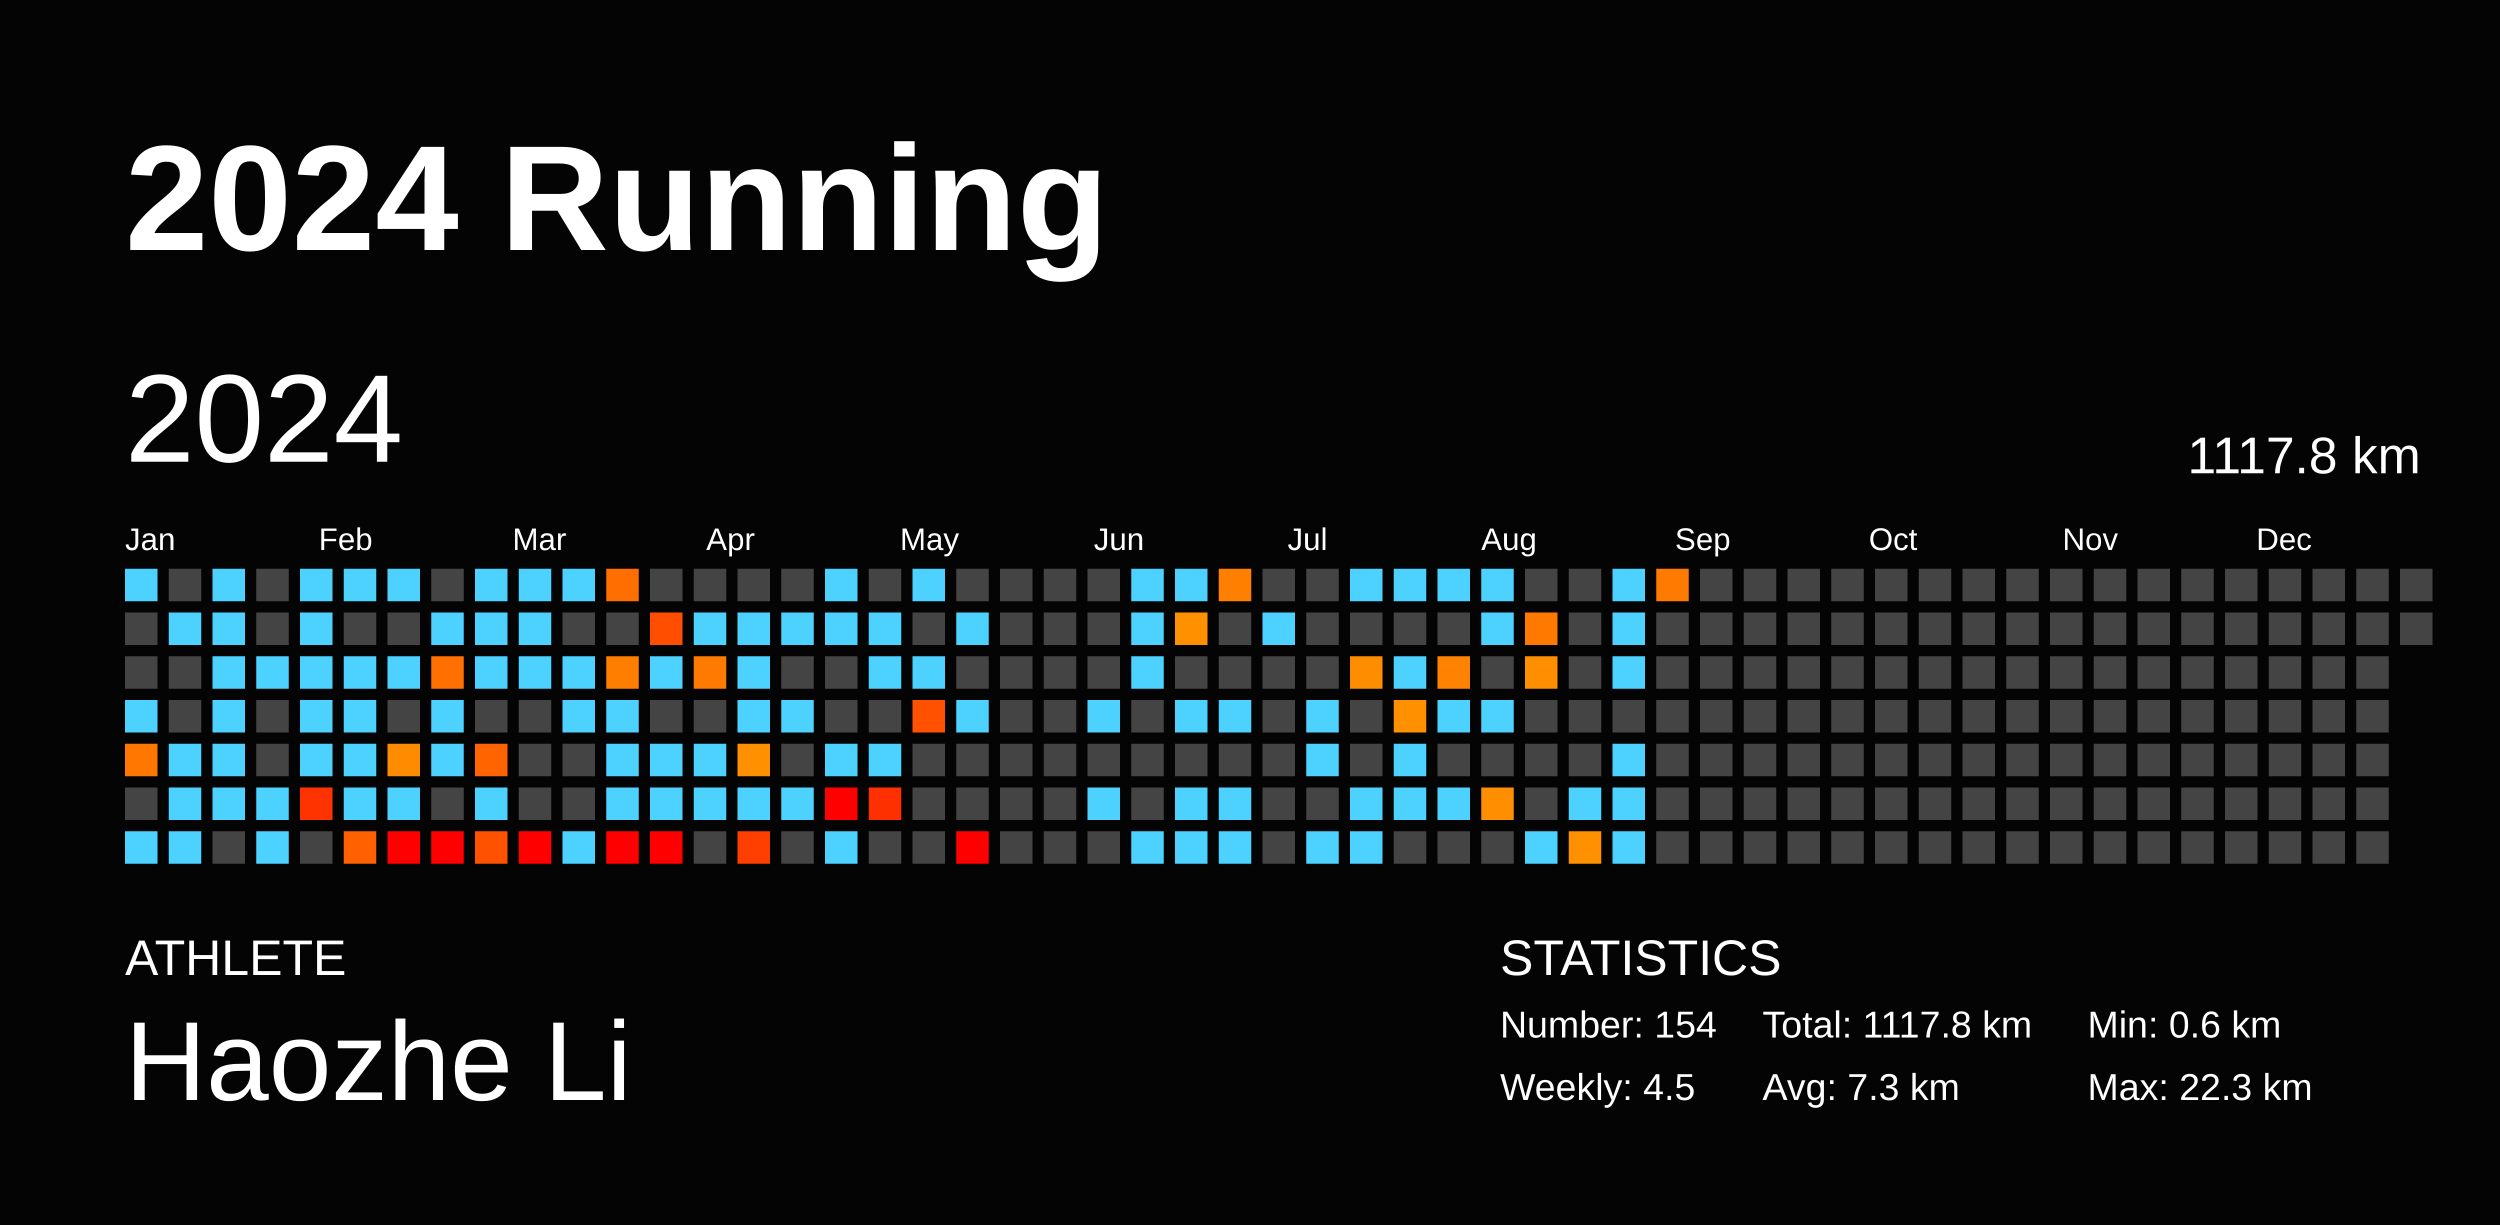
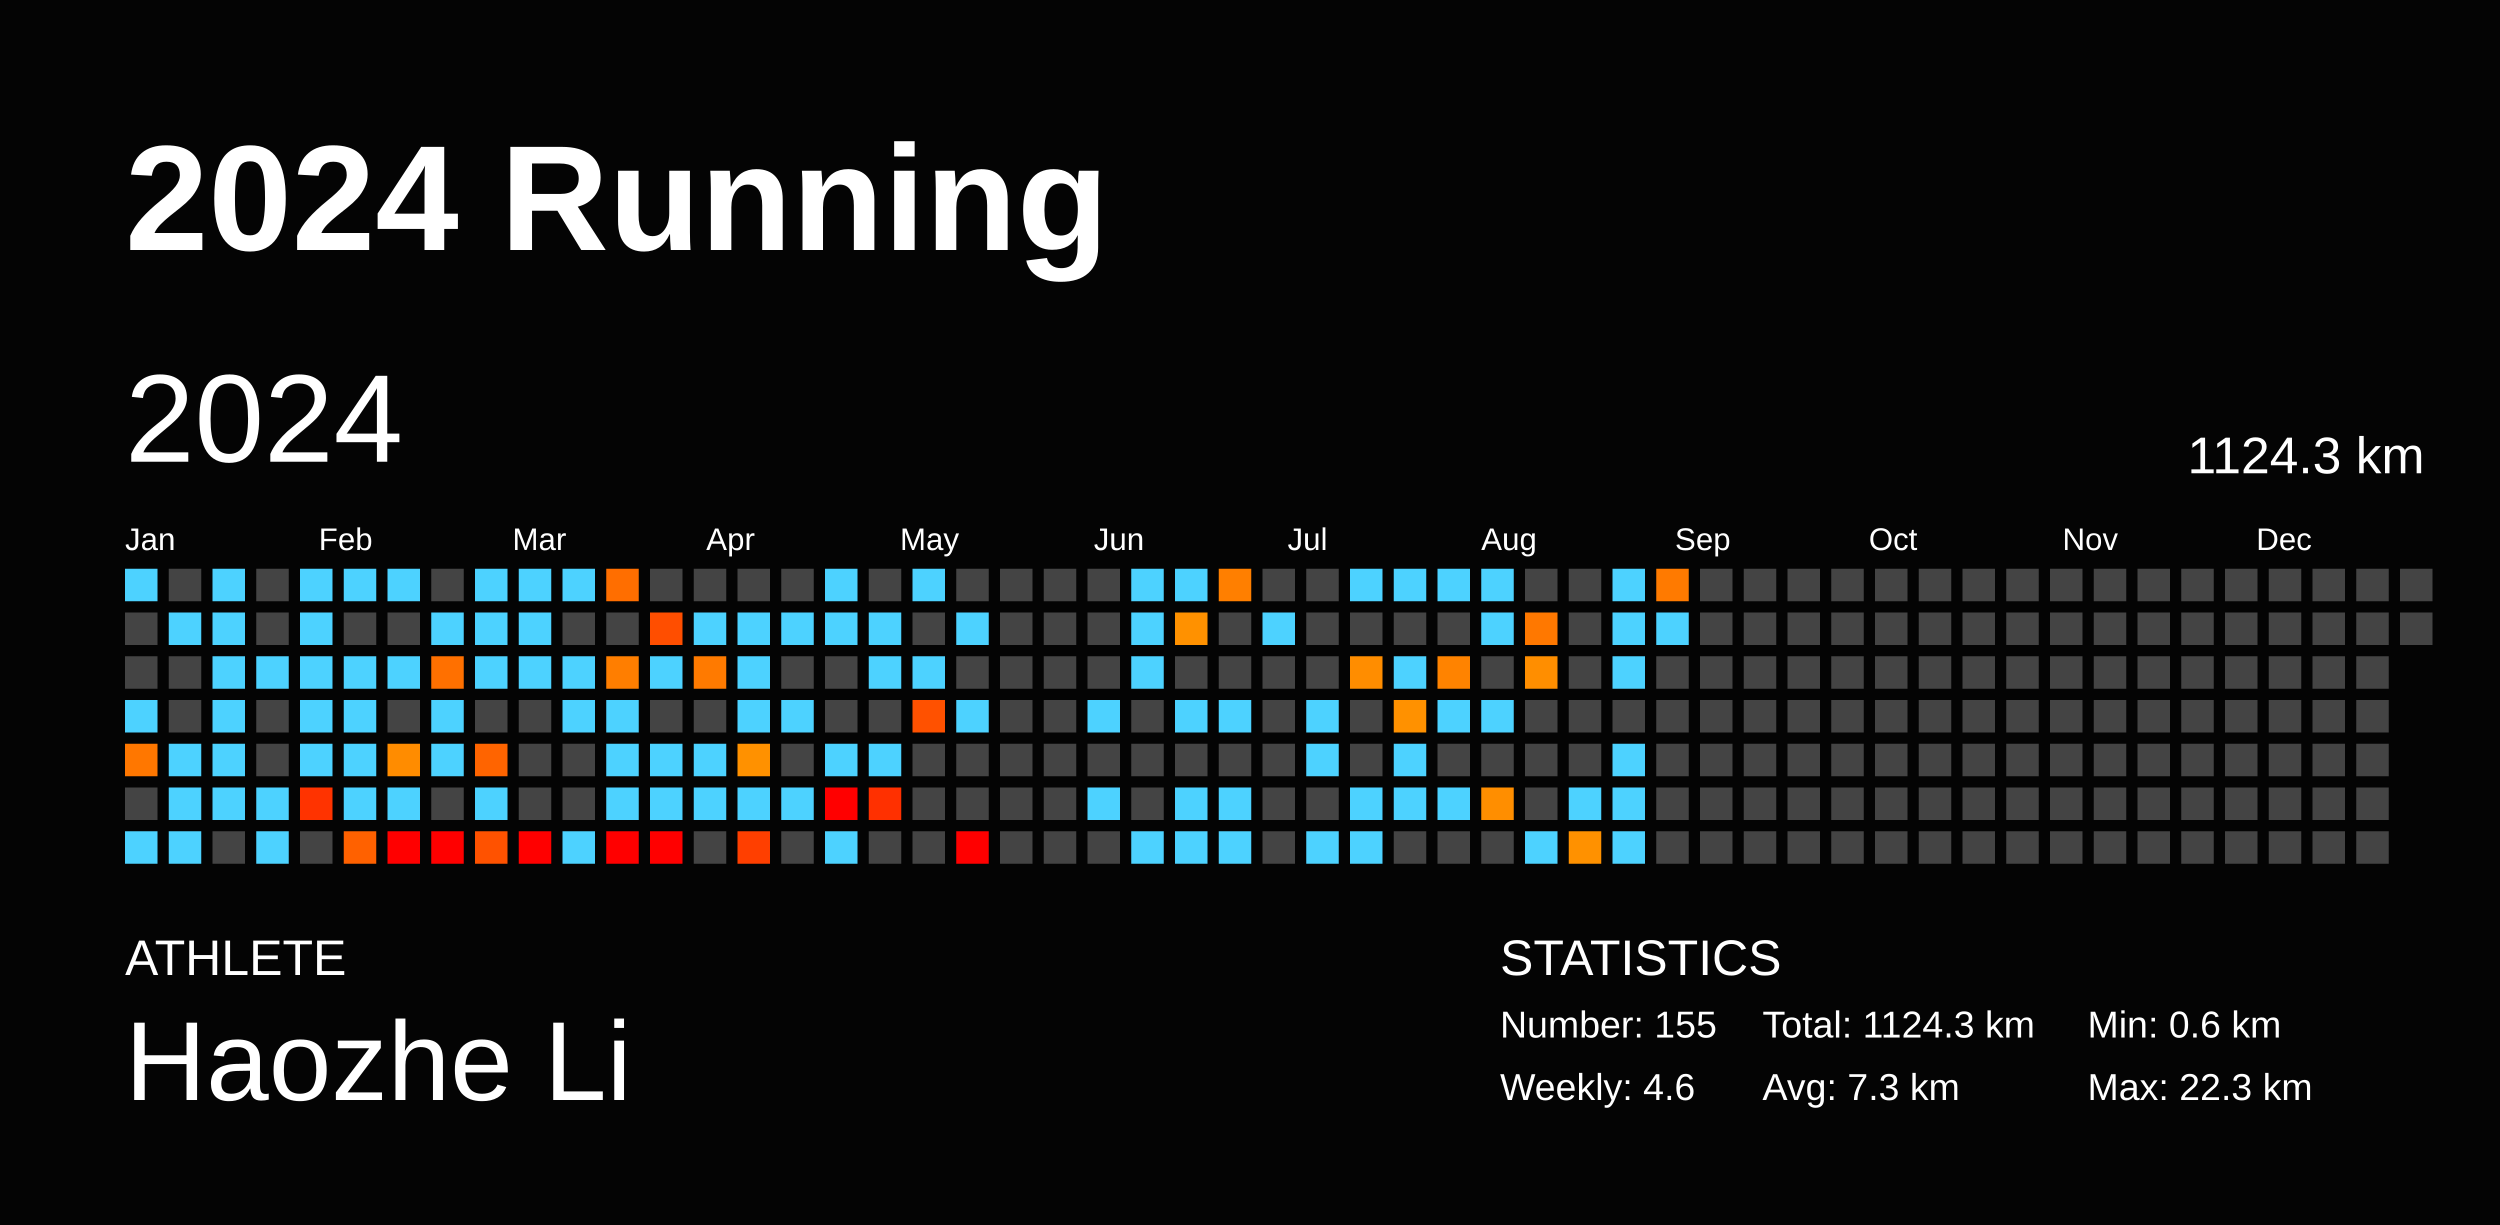
<svg xmlns="http://www.w3.org/2000/svg" baseProfile="full" height="98mm" version="1.1" viewBox="0,0,200,98" width="200mm">
  <defs />
  <rect fill="#040404" height="98" width="200" x="0" y="0" />
  <text fill="#FFFFFF" style="font-size:12px; font-family:Arial; font-weight:bold;" x="10" y="20">2024 Running</text>
  <text fill="#FFFFFF" style="font-size:4px; font-family:Arial" x="10" y="78">ATHLETE</text>
  <text fill="#FFFFFF" style="font-size:9px; font-family:Arial" x="10" y="88">Haozhe Li</text>
  <text fill="#FFFFFF" style="font-size:4px; font-family:Arial" x="120" y="78">STATISTICS</text>
-   <text fill="#FFFFFF" style="font-size:3px; font-family:Arial" x="120" y="83">Number: 154</text>
-   <text fill="#FFFFFF" style="font-size:3px; font-family:Arial" x="120" y="88">Weekly: 4.5</text>
-   <text fill="#FFFFFF" style="font-size:3px; font-family:Arial" x="141" y="83">Total: 1117.8 km</text>
+   <text fill="#FFFFFF" style="font-size:3px; font-family:Arial" x="120" y="83">Number: 155</text>
+   <text fill="#FFFFFF" style="font-size:3px; font-family:Arial" x="120" y="88">Weekly: 4.6</text>
+   <text fill="#FFFFFF" style="font-size:3px; font-family:Arial" x="141" y="83">Total: 1124.3 km</text>
  <text fill="#FFFFFF" style="font-size:3px; font-family:Arial" x="141" y="88">Avg: 7.3 km</text>
  <text fill="#FFFFFF" style="font-size:3px; font-family:Arial" x="167" y="83">Min: 0.6 km</text>
  <text fill="#FFFFFF" style="font-size:3px; font-family:Arial" x="167" y="88">Max: 22.3 km</text>
  <text dominant-baseline="hanging" fill="#FFFFFF" style="font-size:10.0px; font-family:Arial;" x="10" y="30">2024</text>
-   <text dominant-baseline="hanging" fill="#FFFFFF" style="font-size:4.125px; font-family:Arial;" x="175" y="35">1117.8 km</text>
+   <text dominant-baseline="hanging" fill="#FFFFFF" style="font-size:4.125px; font-family:Arial;" x="175" y="35">1124.3 km</text>
  <text fill="#FFFFFF" style="font-size:2.5px; font-family:Arial" x="10.0" y="44">Jan</text>
  <text fill="#FFFFFF" style="font-size:2.5px; font-family:Arial" x="25.5" y="44">Feb</text>
  <text fill="#FFFFFF" style="font-size:2.5px; font-family:Arial" x="41.0" y="44">Mar</text>
  <text fill="#FFFFFF" style="font-size:2.5px; font-family:Arial" x="56.5" y="44">Apr</text>
  <text fill="#FFFFFF" style="font-size:2.5px; font-family:Arial" x="72.0" y="44">May</text>
  <text fill="#FFFFFF" style="font-size:2.5px; font-family:Arial" x="87.5" y="44">Jun</text>
  <text fill="#FFFFFF" style="font-size:2.5px; font-family:Arial" x="103.0" y="44">Jul</text>
  <text fill="#FFFFFF" style="font-size:2.5px; font-family:Arial" x="118.5" y="44">Aug</text>
  <text fill="#FFFFFF" style="font-size:2.5px; font-family:Arial" x="134.0" y="44">Sep</text>
  <text fill="#FFFFFF" style="font-size:2.5px; font-family:Arial" x="149.5" y="44">Oct</text>
  <text fill="#FFFFFF" style="font-size:2.5px; font-family:Arial" x="165.0" y="44">Nov</text>
  <text fill="#FFFFFF" style="font-size:2.5px; font-family:Arial" x="180.5" y="44">Dec</text>
  <rect fill="#4dd2ff" height="2.6" width="2.6" x="10.0" y="45.5" />
  <rect fill="#444444" height="2.6" width="2.6" x="10.0" y="49.0" />
  <rect fill="#444444" height="2.6" width="2.6" x="10.0" y="52.5" />
  <rect fill="#4dd2ff" height="2.6" width="2.6" x="10.0" y="56.0" />
  <rect fill="#ff7700" height="2.6" width="2.6" x="10.0" y="59.5" />
  <rect fill="#444444" height="2.6" width="2.6" x="10.0" y="63.0" />
  <rect fill="#4dd2ff" height="2.6" width="2.6" x="10.0" y="66.5" />
  <rect fill="#444444" height="2.6" width="2.6" x="13.5" y="45.5" />
  <rect fill="#4dd2ff" height="2.6" width="2.6" x="13.5" y="49.0" />
  <rect fill="#444444" height="2.6" width="2.6" x="13.5" y="52.5" />
  <rect fill="#444444" height="2.6" width="2.6" x="13.5" y="56.0" />
  <rect fill="#4dd2ff" height="2.6" width="2.6" x="13.5" y="59.5" />
  <rect fill="#4dd2ff" height="2.6" width="2.6" x="13.5" y="63.0" />
  <rect fill="#4dd2ff" height="2.6" width="2.6" x="13.5" y="66.5" />
  <rect fill="#4dd2ff" height="2.6" width="2.6" x="17.0" y="45.5" />
  <rect fill="#4dd2ff" height="2.6" width="2.6" x="17.0" y="49.0" />
  <rect fill="#4dd2ff" height="2.6" width="2.6" x="17.0" y="52.5" />
  <rect fill="#4dd2ff" height="2.6" width="2.6" x="17.0" y="56.0" />
  <rect fill="#4dd2ff" height="2.6" width="2.6" x="17.0" y="59.5" />
  <rect fill="#4dd2ff" height="2.6" width="2.6" x="17.0" y="63.0" />
  <rect fill="#444444" height="2.6" width="2.6" x="17.0" y="66.5" />
  <rect fill="#444444" height="2.6" width="2.6" x="20.5" y="45.5" />
  <rect fill="#444444" height="2.6" width="2.6" x="20.5" y="49.0" />
  <rect fill="#4dd2ff" height="2.6" width="2.6" x="20.5" y="52.5" />
  <rect fill="#444444" height="2.6" width="2.6" x="20.5" y="56.0" />
  <rect fill="#444444" height="2.6" width="2.6" x="20.5" y="59.5" />
  <rect fill="#4dd2ff" height="2.6" width="2.6" x="20.5" y="63.0" />
  <rect fill="#4dd2ff" height="2.6" width="2.6" x="20.5" y="66.5" />
  <rect fill="#4dd2ff" height="2.6" width="2.6" x="24.0" y="45.5" />
  <rect fill="#4dd2ff" height="2.6" width="2.6" x="24.0" y="49.0" />
  <rect fill="#4dd2ff" height="2.6" width="2.6" x="24.0" y="52.5" />
  <rect fill="#4dd2ff" height="2.6" width="2.6" x="24.0" y="56.0" />
  <rect fill="#4dd2ff" height="2.6" width="2.6" x="24.0" y="59.5" />
  <rect fill="#ff3300" height="2.6" width="2.6" x="24.0" y="63.0" />
  <rect fill="#444444" height="2.6" width="2.6" x="24.0" y="66.5" />
  <rect fill="#4dd2ff" height="2.6" width="2.6" x="27.5" y="45.5" />
  <rect fill="#444444" height="2.6" width="2.6" x="27.5" y="49.0" />
  <rect fill="#4dd2ff" height="2.6" width="2.6" x="27.5" y="52.5" />
  <rect fill="#4dd2ff" height="2.6" width="2.6" x="27.5" y="56.0" />
  <rect fill="#4dd2ff" height="2.6" width="2.6" x="27.5" y="59.5" />
  <rect fill="#4dd2ff" height="2.6" width="2.6" x="27.5" y="63.0" />
  <rect fill="#ff6100" height="2.6" width="2.6" x="27.5" y="66.5" />
  <rect fill="#4dd2ff" height="2.6" width="2.6" x="31.0" y="45.5" />
  <rect fill="#444444" height="2.6" width="2.6" x="31.0" y="49.0" />
  <rect fill="#4dd2ff" height="2.6" width="2.6" x="31.0" y="52.5" />
  <rect fill="#444444" height="2.6" width="2.6" x="31.0" y="56.0" />
  <rect fill="#ff8c00" height="2.6" width="2.6" x="31.0" y="59.5" />
  <rect fill="#4dd2ff" height="2.6" width="2.6" x="31.0" y="63.0" />
  <rect fill="red" height="2.6" width="2.6" x="31.0" y="66.5" />
  <rect fill="#444444" height="2.6" width="2.6" x="34.5" y="45.5" />
  <rect fill="#4dd2ff" height="2.6" width="2.6" x="34.5" y="49.0" />
  <rect fill="#ff7000" height="2.6" width="2.6" x="34.5" y="52.5" />
  <rect fill="#4dd2ff" height="2.6" width="2.6" x="34.5" y="56.0" />
  <rect fill="#4dd2ff" height="2.6" width="2.6" x="34.5" y="59.5" />
  <rect fill="#444444" height="2.6" width="2.6" x="34.5" y="63.0" />
  <rect fill="red" height="2.6" width="2.6" x="34.5" y="66.5" />
  <rect fill="#4dd2ff" height="2.6" width="2.6" x="38.0" y="45.5" />
  <rect fill="#4dd2ff" height="2.6" width="2.6" x="38.0" y="49.0" />
  <rect fill="#4dd2ff" height="2.6" width="2.6" x="38.0" y="52.5" />
  <rect fill="#444444" height="2.6" width="2.6" x="38.0" y="56.0" />
  <rect fill="#ff6400" height="2.6" width="2.6" x="38.0" y="59.5" />
  <rect fill="#4dd2ff" height="2.6" width="2.6" x="38.0" y="63.0" />
  <rect fill="#ff5200" height="2.6" width="2.6" x="38.0" y="66.5" />
  <rect fill="#4dd2ff" height="2.6" width="2.6" x="41.5" y="45.5" />
  <rect fill="#4dd2ff" height="2.6" width="2.6" x="41.5" y="49.0" />
  <rect fill="#4dd2ff" height="2.6" width="2.6" x="41.5" y="52.5" />
  <rect fill="#444444" height="2.6" width="2.6" x="41.5" y="56.0" />
  <rect fill="#444444" height="2.6" width="2.6" x="41.5" y="59.5" />
  <rect fill="#444444" height="2.6" width="2.6" x="41.5" y="63.0" />
  <rect fill="red" height="2.6" width="2.6" x="41.5" y="66.5" />
  <rect fill="#4dd2ff" height="2.6" width="2.6" x="45.0" y="45.5" />
  <rect fill="#444444" height="2.6" width="2.6" x="45.0" y="49.0" />
  <rect fill="#4dd2ff" height="2.6" width="2.6" x="45.0" y="52.5" />
  <rect fill="#4dd2ff" height="2.6" width="2.6" x="45.0" y="56.0" />
  <rect fill="#444444" height="2.6" width="2.6" x="45.0" y="59.5" />
  <rect fill="#444444" height="2.6" width="2.6" x="45.0" y="63.0" />
  <rect fill="#4dd2ff" height="2.6" width="2.6" x="45.0" y="66.5" />
  <rect fill="#ff6e00" height="2.6" width="2.6" x="48.5" y="45.5" />
  <rect fill="#444444" height="2.6" width="2.6" x="48.5" y="49.0" />
  <rect fill="#ff7e00" height="2.6" width="2.6" x="48.5" y="52.5" />
  <rect fill="#4dd2ff" height="2.6" width="2.6" x="48.5" y="56.0" />
  <rect fill="#4dd2ff" height="2.6" width="2.6" x="48.5" y="59.5" />
  <rect fill="#4dd2ff" height="2.6" width="2.6" x="48.5" y="63.0" />
  <rect fill="red" height="2.6" width="2.6" x="48.5" y="66.5" />
  <rect fill="#444444" height="2.6" width="2.6" x="52.0" y="45.5" />
  <rect fill="#ff4e00" height="2.6" width="2.6" x="52.0" y="49.0" />
  <rect fill="#4dd2ff" height="2.6" width="2.6" x="52.0" y="52.5" />
  <rect fill="#444444" height="2.6" width="2.6" x="52.0" y="56.0" />
  <rect fill="#4dd2ff" height="2.6" width="2.6" x="52.0" y="59.5" />
  <rect fill="#4dd2ff" height="2.6" width="2.6" x="52.0" y="63.0" />
  <rect fill="red" height="2.6" width="2.6" x="52.0" y="66.5" />
  <rect fill="#444444" height="2.6" width="2.6" x="55.5" y="45.5" />
  <rect fill="#4dd2ff" height="2.6" width="2.6" x="55.5" y="49.0" />
  <rect fill="#ff7a00" height="2.6" width="2.6" x="55.5" y="52.5" />
  <rect fill="#444444" height="2.6" width="2.6" x="55.5" y="56.0" />
  <rect fill="#4dd2ff" height="2.6" width="2.6" x="55.5" y="59.5" />
  <rect fill="#4dd2ff" height="2.6" width="2.6" x="55.5" y="63.0" />
  <rect fill="#444444" height="2.6" width="2.6" x="55.5" y="66.5" />
  <rect fill="#444444" height="2.6" width="2.6" x="59.0" y="45.5" />
  <rect fill="#4dd2ff" height="2.6" width="2.6" x="59.0" y="49.0" />
  <rect fill="#4dd2ff" height="2.6" width="2.6" x="59.0" y="52.5" />
  <rect fill="#4dd2ff" height="2.6" width="2.6" x="59.0" y="56.0" />
  <rect fill="#ff9100" height="2.6" width="2.6" x="59.0" y="59.5" />
  <rect fill="#4dd2ff" height="2.6" width="2.6" x="59.0" y="63.0" />
  <rect fill="#ff3f00" height="2.6" width="2.6" x="59.0" y="66.5" />
  <rect fill="#444444" height="2.6" width="2.6" x="62.5" y="45.5" />
  <rect fill="#4dd2ff" height="2.6" width="2.6" x="62.5" y="49.0" />
  <rect fill="#444444" height="2.6" width="2.6" x="62.5" y="52.5" />
  <rect fill="#4dd2ff" height="2.6" width="2.6" x="62.5" y="56.0" />
  <rect fill="#444444" height="2.6" width="2.6" x="62.5" y="59.5" />
  <rect fill="#4dd2ff" height="2.6" width="2.6" x="62.5" y="63.0" />
  <rect fill="#444444" height="2.6" width="2.6" x="62.5" y="66.5" />
  <rect fill="#4dd2ff" height="2.6" width="2.6" x="66.0" y="45.5" />
  <rect fill="#4dd2ff" height="2.6" width="2.6" x="66.0" y="49.0" />
  <rect fill="#444444" height="2.6" width="2.6" x="66.0" y="52.5" />
  <rect fill="#444444" height="2.6" width="2.6" x="66.0" y="56.0" />
  <rect fill="#4dd2ff" height="2.6" width="2.6" x="66.0" y="59.5" />
  <rect fill="red" height="2.6" width="2.6" x="66.0" y="63.0" />
  <rect fill="#4dd2ff" height="2.6" width="2.6" x="66.0" y="66.5" />
  <rect fill="#444444" height="2.6" width="2.6" x="69.5" y="45.5" />
  <rect fill="#4dd2ff" height="2.6" width="2.6" x="69.5" y="49.0" />
  <rect fill="#4dd2ff" height="2.6" width="2.6" x="69.5" y="52.5" />
  <rect fill="#444444" height="2.6" width="2.6" x="69.5" y="56.0" />
  <rect fill="#4dd2ff" height="2.6" width="2.6" x="69.5" y="59.5" />
  <rect fill="#ff3000" height="2.6" width="2.6" x="69.5" y="63.0" />
  <rect fill="#444444" height="2.6" width="2.6" x="69.5" y="66.5" />
  <rect fill="#4dd2ff" height="2.6" width="2.6" x="73.0" y="45.5" />
  <rect fill="#444444" height="2.6" width="2.6" x="73.0" y="49.0" />
  <rect fill="#4dd2ff" height="2.6" width="2.6" x="73.0" y="52.5" />
  <rect fill="#ff5100" height="2.6" width="2.6" x="73.0" y="56.0" />
  <rect fill="#444444" height="2.6" width="2.6" x="73.0" y="59.5" />
  <rect fill="#444444" height="2.6" width="2.6" x="73.0" y="63.0" />
  <rect fill="#444444" height="2.6" width="2.6" x="73.0" y="66.5" />
  <rect fill="#444444" height="2.6" width="2.6" x="76.5" y="45.5" />
  <rect fill="#4dd2ff" height="2.6" width="2.6" x="76.5" y="49.0" />
  <rect fill="#444444" height="2.6" width="2.6" x="76.5" y="52.5" />
  <rect fill="#4dd2ff" height="2.6" width="2.6" x="76.5" y="56.0" />
  <rect fill="#444444" height="2.6" width="2.6" x="76.5" y="59.5" />
  <rect fill="#444444" height="2.6" width="2.6" x="76.5" y="63.0" />
  <rect fill="red" height="2.6" width="2.6" x="76.5" y="66.5" />
  <rect fill="#444444" height="2.6" width="2.6" x="80.0" y="45.5" />
  <rect fill="#444444" height="2.6" width="2.6" x="80.0" y="49.0" />
  <rect fill="#444444" height="2.6" width="2.6" x="80.0" y="52.5" />
  <rect fill="#444444" height="2.6" width="2.6" x="80.0" y="56.0" />
  <rect fill="#444444" height="2.6" width="2.6" x="80.0" y="59.5" />
  <rect fill="#444444" height="2.6" width="2.6" x="80.0" y="63.0" />
  <rect fill="#444444" height="2.6" width="2.6" x="80.0" y="66.5" />
  <rect fill="#444444" height="2.6" width="2.6" x="83.5" y="45.5" />
  <rect fill="#444444" height="2.6" width="2.6" x="83.5" y="49.0" />
  <rect fill="#444444" height="2.6" width="2.6" x="83.5" y="52.5" />
  <rect fill="#444444" height="2.6" width="2.6" x="83.5" y="56.0" />
  <rect fill="#444444" height="2.6" width="2.6" x="83.5" y="59.5" />
  <rect fill="#444444" height="2.6" width="2.6" x="83.5" y="63.0" />
  <rect fill="#444444" height="2.6" width="2.6" x="83.5" y="66.5" />
  <rect fill="#444444" height="2.6" width="2.6" x="87.0" y="45.5" />
  <rect fill="#444444" height="2.6" width="2.6" x="87.0" y="49.0" />
  <rect fill="#444444" height="2.6" width="2.6" x="87.0" y="52.5" />
  <rect fill="#4dd2ff" height="2.6" width="2.6" x="87.0" y="56.0" />
  <rect fill="#444444" height="2.6" width="2.6" x="87.0" y="59.5" />
  <rect fill="#4dd2ff" height="2.6" width="2.6" x="87.0" y="63.0" />
  <rect fill="#444444" height="2.6" width="2.6" x="87.0" y="66.5" />
  <rect fill="#4dd2ff" height="2.6" width="2.6" x="90.5" y="45.5" />
  <rect fill="#4dd2ff" height="2.6" width="2.6" x="90.5" y="49.0" />
  <rect fill="#4dd2ff" height="2.6" width="2.6" x="90.5" y="52.5" />
  <rect fill="#444444" height="2.6" width="2.6" x="90.5" y="56.0" />
  <rect fill="#444444" height="2.6" width="2.6" x="90.5" y="59.5" />
  <rect fill="#444444" height="2.6" width="2.6" x="90.5" y="63.0" />
  <rect fill="#4dd2ff" height="2.6" width="2.6" x="90.5" y="66.5" />
  <rect fill="#4dd2ff" height="2.6" width="2.6" x="94.0" y="45.5" />
  <rect fill="#ff9100" height="2.6" width="2.6" x="94.0" y="49.0" />
  <rect fill="#444444" height="2.6" width="2.6" x="94.0" y="52.5" />
  <rect fill="#4dd2ff" height="2.6" width="2.6" x="94.0" y="56.0" />
  <rect fill="#444444" height="2.6" width="2.6" x="94.0" y="59.5" />
  <rect fill="#4dd2ff" height="2.6" width="2.6" x="94.0" y="63.0" />
  <rect fill="#4dd2ff" height="2.6" width="2.6" x="94.0" y="66.5" />
  <rect fill="#ff7f00" height="2.6" width="2.6" x="97.5" y="45.5" />
  <rect fill="#444444" height="2.6" width="2.6" x="97.5" y="49.0" />
  <rect fill="#444444" height="2.6" width="2.6" x="97.5" y="52.5" />
  <rect fill="#4dd2ff" height="2.6" width="2.6" x="97.5" y="56.0" />
  <rect fill="#444444" height="2.6" width="2.6" x="97.5" y="59.5" />
  <rect fill="#4dd2ff" height="2.6" width="2.6" x="97.5" y="63.0" />
  <rect fill="#4dd2ff" height="2.6" width="2.6" x="97.5" y="66.5" />
  <rect fill="#444444" height="2.6" width="2.6" x="101.0" y="45.5" />
  <rect fill="#4dd2ff" height="2.6" width="2.6" x="101.0" y="49.0" />
  <rect fill="#444444" height="2.6" width="2.6" x="101.0" y="52.5" />
  <rect fill="#444444" height="2.6" width="2.6" x="101.0" y="56.0" />
  <rect fill="#444444" height="2.6" width="2.6" x="101.0" y="59.5" />
  <rect fill="#444444" height="2.6" width="2.6" x="101.0" y="63.0" />
  <rect fill="#444444" height="2.6" width="2.6" x="101.0" y="66.5" />
  <rect fill="#444444" height="2.6" width="2.6" x="104.5" y="45.5" />
  <rect fill="#444444" height="2.6" width="2.6" x="104.5" y="49.0" />
  <rect fill="#444444" height="2.6" width="2.6" x="104.5" y="52.5" />
  <rect fill="#4dd2ff" height="2.6" width="2.6" x="104.5" y="56.0" />
  <rect fill="#4dd2ff" height="2.6" width="2.6" x="104.5" y="59.5" />
  <rect fill="#444444" height="2.6" width="2.6" x="104.5" y="63.0" />
  <rect fill="#4dd2ff" height="2.6" width="2.6" x="104.5" y="66.5" />
  <rect fill="#4dd2ff" height="2.6" width="2.6" x="108.0" y="45.5" />
  <rect fill="#444444" height="2.6" width="2.6" x="108.0" y="49.0" />
  <rect fill="#ff8d00" height="2.6" width="2.6" x="108.0" y="52.5" />
  <rect fill="#444444" height="2.6" width="2.6" x="108.0" y="56.0" />
  <rect fill="#444444" height="2.6" width="2.6" x="108.0" y="59.5" />
  <rect fill="#4dd2ff" height="2.6" width="2.6" x="108.0" y="63.0" />
  <rect fill="#4dd2ff" height="2.6" width="2.6" x="108.0" y="66.5" />
  <rect fill="#4dd2ff" height="2.6" width="2.6" x="111.5" y="45.5" />
  <rect fill="#444444" height="2.6" width="2.6" x="111.5" y="49.0" />
  <rect fill="#4dd2ff" height="2.6" width="2.6" x="111.5" y="52.5" />
  <rect fill="#ff9100" height="2.6" width="2.6" x="111.5" y="56.0" />
  <rect fill="#4dd2ff" height="2.6" width="2.6" x="111.5" y="59.5" />
  <rect fill="#4dd2ff" height="2.6" width="2.6" x="111.5" y="63.0" />
  <rect fill="#444444" height="2.6" width="2.6" x="111.5" y="66.5" />
  <rect fill="#4dd2ff" height="2.6" width="2.6" x="115.0" y="45.5" />
  <rect fill="#444444" height="2.6" width="2.6" x="115.0" y="49.0" />
  <rect fill="#ff8300" height="2.6" width="2.6" x="115.0" y="52.5" />
  <rect fill="#4dd2ff" height="2.6" width="2.6" x="115.0" y="56.0" />
  <rect fill="#444444" height="2.6" width="2.6" x="115.0" y="59.5" />
  <rect fill="#4dd2ff" height="2.6" width="2.6" x="115.0" y="63.0" />
  <rect fill="#444444" height="2.6" width="2.6" x="115.0" y="66.5" />
  <rect fill="#4dd2ff" height="2.6" width="2.6" x="118.5" y="45.5" />
  <rect fill="#4dd2ff" height="2.6" width="2.6" x="118.5" y="49.0" />
  <rect fill="#444444" height="2.6" width="2.6" x="118.5" y="52.5" />
  <rect fill="#4dd2ff" height="2.6" width="2.6" x="118.5" y="56.0" />
  <rect fill="#444444" height="2.6" width="2.6" x="118.5" y="59.5" />
  <rect fill="#ff8e00" height="2.6" width="2.6" x="118.5" y="63.0" />
  <rect fill="#444444" height="2.6" width="2.6" x="118.5" y="66.5" />
  <rect fill="#444444" height="2.6" width="2.6" x="122.0" y="45.5" />
  <rect fill="#ff7800" height="2.6" width="2.6" x="122.0" y="49.0" />
  <rect fill="#ff8e00" height="2.6" width="2.6" x="122.0" y="52.5" />
  <rect fill="#444444" height="2.6" width="2.6" x="122.0" y="56.0" />
  <rect fill="#444444" height="2.6" width="2.6" x="122.0" y="59.5" />
  <rect fill="#444444" height="2.6" width="2.6" x="122.0" y="63.0" />
  <rect fill="#4dd2ff" height="2.6" width="2.6" x="122.0" y="66.5" />
  <rect fill="#444444" height="2.6" width="2.6" x="125.5" y="45.5" />
  <rect fill="#444444" height="2.6" width="2.6" x="125.5" y="49.0" />
  <rect fill="#444444" height="2.6" width="2.6" x="125.5" y="52.5" />
  <rect fill="#444444" height="2.6" width="2.6" x="125.5" y="56.0" />
  <rect fill="#444444" height="2.6" width="2.6" x="125.5" y="59.5" />
  <rect fill="#4dd2ff" height="2.6" width="2.6" x="125.5" y="63.0" />
  <rect fill="#ff9100" height="2.6" width="2.6" x="125.5" y="66.5" />
  <rect fill="#4dd2ff" height="2.6" width="2.6" x="129.0" y="45.5" />
  <rect fill="#4dd2ff" height="2.6" width="2.6" x="129.0" y="49.0" />
  <rect fill="#4dd2ff" height="2.6" width="2.6" x="129.0" y="52.5" />
  <rect fill="#444444" height="2.6" width="2.6" x="129.0" y="56.0" />
  <rect fill="#4dd2ff" height="2.6" width="2.6" x="129.0" y="59.5" />
  <rect fill="#4dd2ff" height="2.6" width="2.6" x="129.0" y="63.0" />
  <rect fill="#4dd2ff" height="2.6" width="2.6" x="129.0" y="66.5" />
  <rect fill="#ff7a00" height="2.6" width="2.6" x="132.5" y="45.5" />
-   <rect fill="#444444" height="2.6" width="2.6" x="132.5" y="49.0" />
+   <rect fill="#4dd2ff" height="2.6" width="2.6" x="132.5" y="49.0" />
  <rect fill="#444444" height="2.6" width="2.6" x="132.5" y="52.5" />
  <rect fill="#444444" height="2.6" width="2.6" x="132.5" y="56.0" />
  <rect fill="#444444" height="2.6" width="2.6" x="132.5" y="59.5" />
  <rect fill="#444444" height="2.6" width="2.6" x="132.5" y="63.0" />
  <rect fill="#444444" height="2.6" width="2.6" x="132.5" y="66.5" />
  <rect fill="#444444" height="2.6" width="2.6" x="136.0" y="45.5" />
  <rect fill="#444444" height="2.6" width="2.6" x="136.0" y="49.0" />
  <rect fill="#444444" height="2.6" width="2.6" x="136.0" y="52.5" />
  <rect fill="#444444" height="2.6" width="2.6" x="136.0" y="56.0" />
  <rect fill="#444444" height="2.6" width="2.6" x="136.0" y="59.5" />
  <rect fill="#444444" height="2.6" width="2.6" x="136.0" y="63.0" />
  <rect fill="#444444" height="2.6" width="2.6" x="136.0" y="66.5" />
  <rect fill="#444444" height="2.6" width="2.6" x="139.5" y="45.5" />
  <rect fill="#444444" height="2.6" width="2.6" x="139.5" y="49.0" />
  <rect fill="#444444" height="2.6" width="2.6" x="139.5" y="52.5" />
  <rect fill="#444444" height="2.6" width="2.6" x="139.5" y="56.0" />
  <rect fill="#444444" height="2.6" width="2.6" x="139.5" y="59.5" />
  <rect fill="#444444" height="2.6" width="2.6" x="139.5" y="63.0" />
  <rect fill="#444444" height="2.6" width="2.6" x="139.5" y="66.5" />
  <rect fill="#444444" height="2.6" width="2.6" x="143.0" y="45.5" />
  <rect fill="#444444" height="2.6" width="2.6" x="143.0" y="49.0" />
  <rect fill="#444444" height="2.6" width="2.6" x="143.0" y="52.5" />
  <rect fill="#444444" height="2.6" width="2.6" x="143.0" y="56.0" />
  <rect fill="#444444" height="2.6" width="2.6" x="143.0" y="59.5" />
  <rect fill="#444444" height="2.6" width="2.6" x="143.0" y="63.0" />
  <rect fill="#444444" height="2.6" width="2.6" x="143.0" y="66.5" />
  <rect fill="#444444" height="2.6" width="2.6" x="146.5" y="45.5" />
  <rect fill="#444444" height="2.6" width="2.6" x="146.5" y="49.0" />
  <rect fill="#444444" height="2.6" width="2.6" x="146.5" y="52.5" />
  <rect fill="#444444" height="2.6" width="2.6" x="146.5" y="56.0" />
  <rect fill="#444444" height="2.6" width="2.6" x="146.5" y="59.5" />
  <rect fill="#444444" height="2.6" width="2.6" x="146.5" y="63.0" />
  <rect fill="#444444" height="2.6" width="2.6" x="146.5" y="66.5" />
  <rect fill="#444444" height="2.6" width="2.6" x="150.0" y="45.5" />
  <rect fill="#444444" height="2.6" width="2.6" x="150.0" y="49.0" />
  <rect fill="#444444" height="2.6" width="2.6" x="150.0" y="52.5" />
  <rect fill="#444444" height="2.6" width="2.6" x="150.0" y="56.0" />
  <rect fill="#444444" height="2.6" width="2.6" x="150.0" y="59.5" />
  <rect fill="#444444" height="2.6" width="2.6" x="150.0" y="63.0" />
  <rect fill="#444444" height="2.6" width="2.6" x="150.0" y="66.5" />
  <rect fill="#444444" height="2.6" width="2.6" x="153.5" y="45.5" />
  <rect fill="#444444" height="2.6" width="2.6" x="153.5" y="49.0" />
  <rect fill="#444444" height="2.6" width="2.6" x="153.5" y="52.5" />
  <rect fill="#444444" height="2.6" width="2.6" x="153.5" y="56.0" />
  <rect fill="#444444" height="2.6" width="2.6" x="153.5" y="59.5" />
  <rect fill="#444444" height="2.6" width="2.6" x="153.5" y="63.0" />
  <rect fill="#444444" height="2.6" width="2.6" x="153.5" y="66.5" />
  <rect fill="#444444" height="2.6" width="2.6" x="157.0" y="45.5" />
  <rect fill="#444444" height="2.6" width="2.6" x="157.0" y="49.0" />
  <rect fill="#444444" height="2.6" width="2.6" x="157.0" y="52.5" />
  <rect fill="#444444" height="2.6" width="2.6" x="157.0" y="56.0" />
  <rect fill="#444444" height="2.6" width="2.6" x="157.0" y="59.5" />
  <rect fill="#444444" height="2.6" width="2.6" x="157.0" y="63.0" />
  <rect fill="#444444" height="2.6" width="2.6" x="157.0" y="66.5" />
  <rect fill="#444444" height="2.6" width="2.6" x="160.5" y="45.5" />
  <rect fill="#444444" height="2.6" width="2.6" x="160.5" y="49.0" />
  <rect fill="#444444" height="2.6" width="2.6" x="160.5" y="52.5" />
  <rect fill="#444444" height="2.6" width="2.6" x="160.5" y="56.0" />
  <rect fill="#444444" height="2.6" width="2.6" x="160.5" y="59.5" />
  <rect fill="#444444" height="2.6" width="2.6" x="160.5" y="63.0" />
  <rect fill="#444444" height="2.6" width="2.6" x="160.5" y="66.5" />
  <rect fill="#444444" height="2.6" width="2.6" x="164.0" y="45.5" />
  <rect fill="#444444" height="2.6" width="2.6" x="164.0" y="49.0" />
  <rect fill="#444444" height="2.6" width="2.6" x="164.0" y="52.5" />
  <rect fill="#444444" height="2.6" width="2.6" x="164.0" y="56.0" />
  <rect fill="#444444" height="2.6" width="2.6" x="164.0" y="59.5" />
  <rect fill="#444444" height="2.6" width="2.6" x="164.0" y="63.0" />
  <rect fill="#444444" height="2.6" width="2.6" x="164.0" y="66.5" />
  <rect fill="#444444" height="2.6" width="2.6" x="167.5" y="45.5" />
  <rect fill="#444444" height="2.6" width="2.6" x="167.5" y="49.0" />
  <rect fill="#444444" height="2.6" width="2.6" x="167.5" y="52.5" />
  <rect fill="#444444" height="2.6" width="2.6" x="167.5" y="56.0" />
  <rect fill="#444444" height="2.6" width="2.6" x="167.5" y="59.5" />
  <rect fill="#444444" height="2.6" width="2.6" x="167.5" y="63.0" />
  <rect fill="#444444" height="2.6" width="2.6" x="167.5" y="66.5" />
  <rect fill="#444444" height="2.6" width="2.6" x="171.0" y="45.5" />
  <rect fill="#444444" height="2.6" width="2.6" x="171.0" y="49.0" />
  <rect fill="#444444" height="2.6" width="2.6" x="171.0" y="52.5" />
  <rect fill="#444444" height="2.6" width="2.6" x="171.0" y="56.0" />
  <rect fill="#444444" height="2.6" width="2.6" x="171.0" y="59.5" />
  <rect fill="#444444" height="2.6" width="2.6" x="171.0" y="63.0" />
  <rect fill="#444444" height="2.6" width="2.6" x="171.0" y="66.5" />
  <rect fill="#444444" height="2.6" width="2.6" x="174.5" y="45.5" />
  <rect fill="#444444" height="2.6" width="2.6" x="174.5" y="49.0" />
  <rect fill="#444444" height="2.6" width="2.6" x="174.5" y="52.5" />
  <rect fill="#444444" height="2.6" width="2.6" x="174.5" y="56.0" />
  <rect fill="#444444" height="2.6" width="2.6" x="174.5" y="59.5" />
  <rect fill="#444444" height="2.6" width="2.6" x="174.5" y="63.0" />
  <rect fill="#444444" height="2.6" width="2.6" x="174.5" y="66.5" />
  <rect fill="#444444" height="2.6" width="2.6" x="178.0" y="45.5" />
  <rect fill="#444444" height="2.6" width="2.6" x="178.0" y="49.0" />
  <rect fill="#444444" height="2.6" width="2.6" x="178.0" y="52.5" />
  <rect fill="#444444" height="2.6" width="2.6" x="178.0" y="56.0" />
  <rect fill="#444444" height="2.6" width="2.6" x="178.0" y="59.5" />
  <rect fill="#444444" height="2.6" width="2.6" x="178.0" y="63.0" />
  <rect fill="#444444" height="2.6" width="2.6" x="178.0" y="66.5" />
  <rect fill="#444444" height="2.6" width="2.6" x="181.5" y="45.5" />
  <rect fill="#444444" height="2.6" width="2.6" x="181.5" y="49.0" />
  <rect fill="#444444" height="2.6" width="2.6" x="181.5" y="52.5" />
  <rect fill="#444444" height="2.6" width="2.6" x="181.5" y="56.0" />
  <rect fill="#444444" height="2.6" width="2.6" x="181.5" y="59.5" />
  <rect fill="#444444" height="2.6" width="2.6" x="181.5" y="63.0" />
  <rect fill="#444444" height="2.6" width="2.6" x="181.5" y="66.5" />
  <rect fill="#444444" height="2.6" width="2.6" x="185.0" y="45.5" />
  <rect fill="#444444" height="2.6" width="2.6" x="185.0" y="49.0" />
  <rect fill="#444444" height="2.6" width="2.6" x="185.0" y="52.5" />
  <rect fill="#444444" height="2.6" width="2.6" x="185.0" y="56.0" />
  <rect fill="#444444" height="2.6" width="2.6" x="185.0" y="59.5" />
  <rect fill="#444444" height="2.6" width="2.6" x="185.0" y="63.0" />
  <rect fill="#444444" height="2.6" width="2.6" x="185.0" y="66.5" />
  <rect fill="#444444" height="2.6" width="2.6" x="188.5" y="45.5" />
  <rect fill="#444444" height="2.6" width="2.6" x="188.5" y="49.0" />
  <rect fill="#444444" height="2.6" width="2.6" x="188.5" y="52.5" />
  <rect fill="#444444" height="2.6" width="2.6" x="188.5" y="56.0" />
  <rect fill="#444444" height="2.6" width="2.6" x="188.5" y="59.5" />
  <rect fill="#444444" height="2.6" width="2.6" x="188.5" y="63.0" />
  <rect fill="#444444" height="2.6" width="2.6" x="188.5" y="66.5" />
  <rect fill="#444444" height="2.6" width="2.6" x="192.0" y="45.5" />
  <rect fill="#444444" height="2.6" width="2.6" x="192.0" y="49.0" />
</svg>
